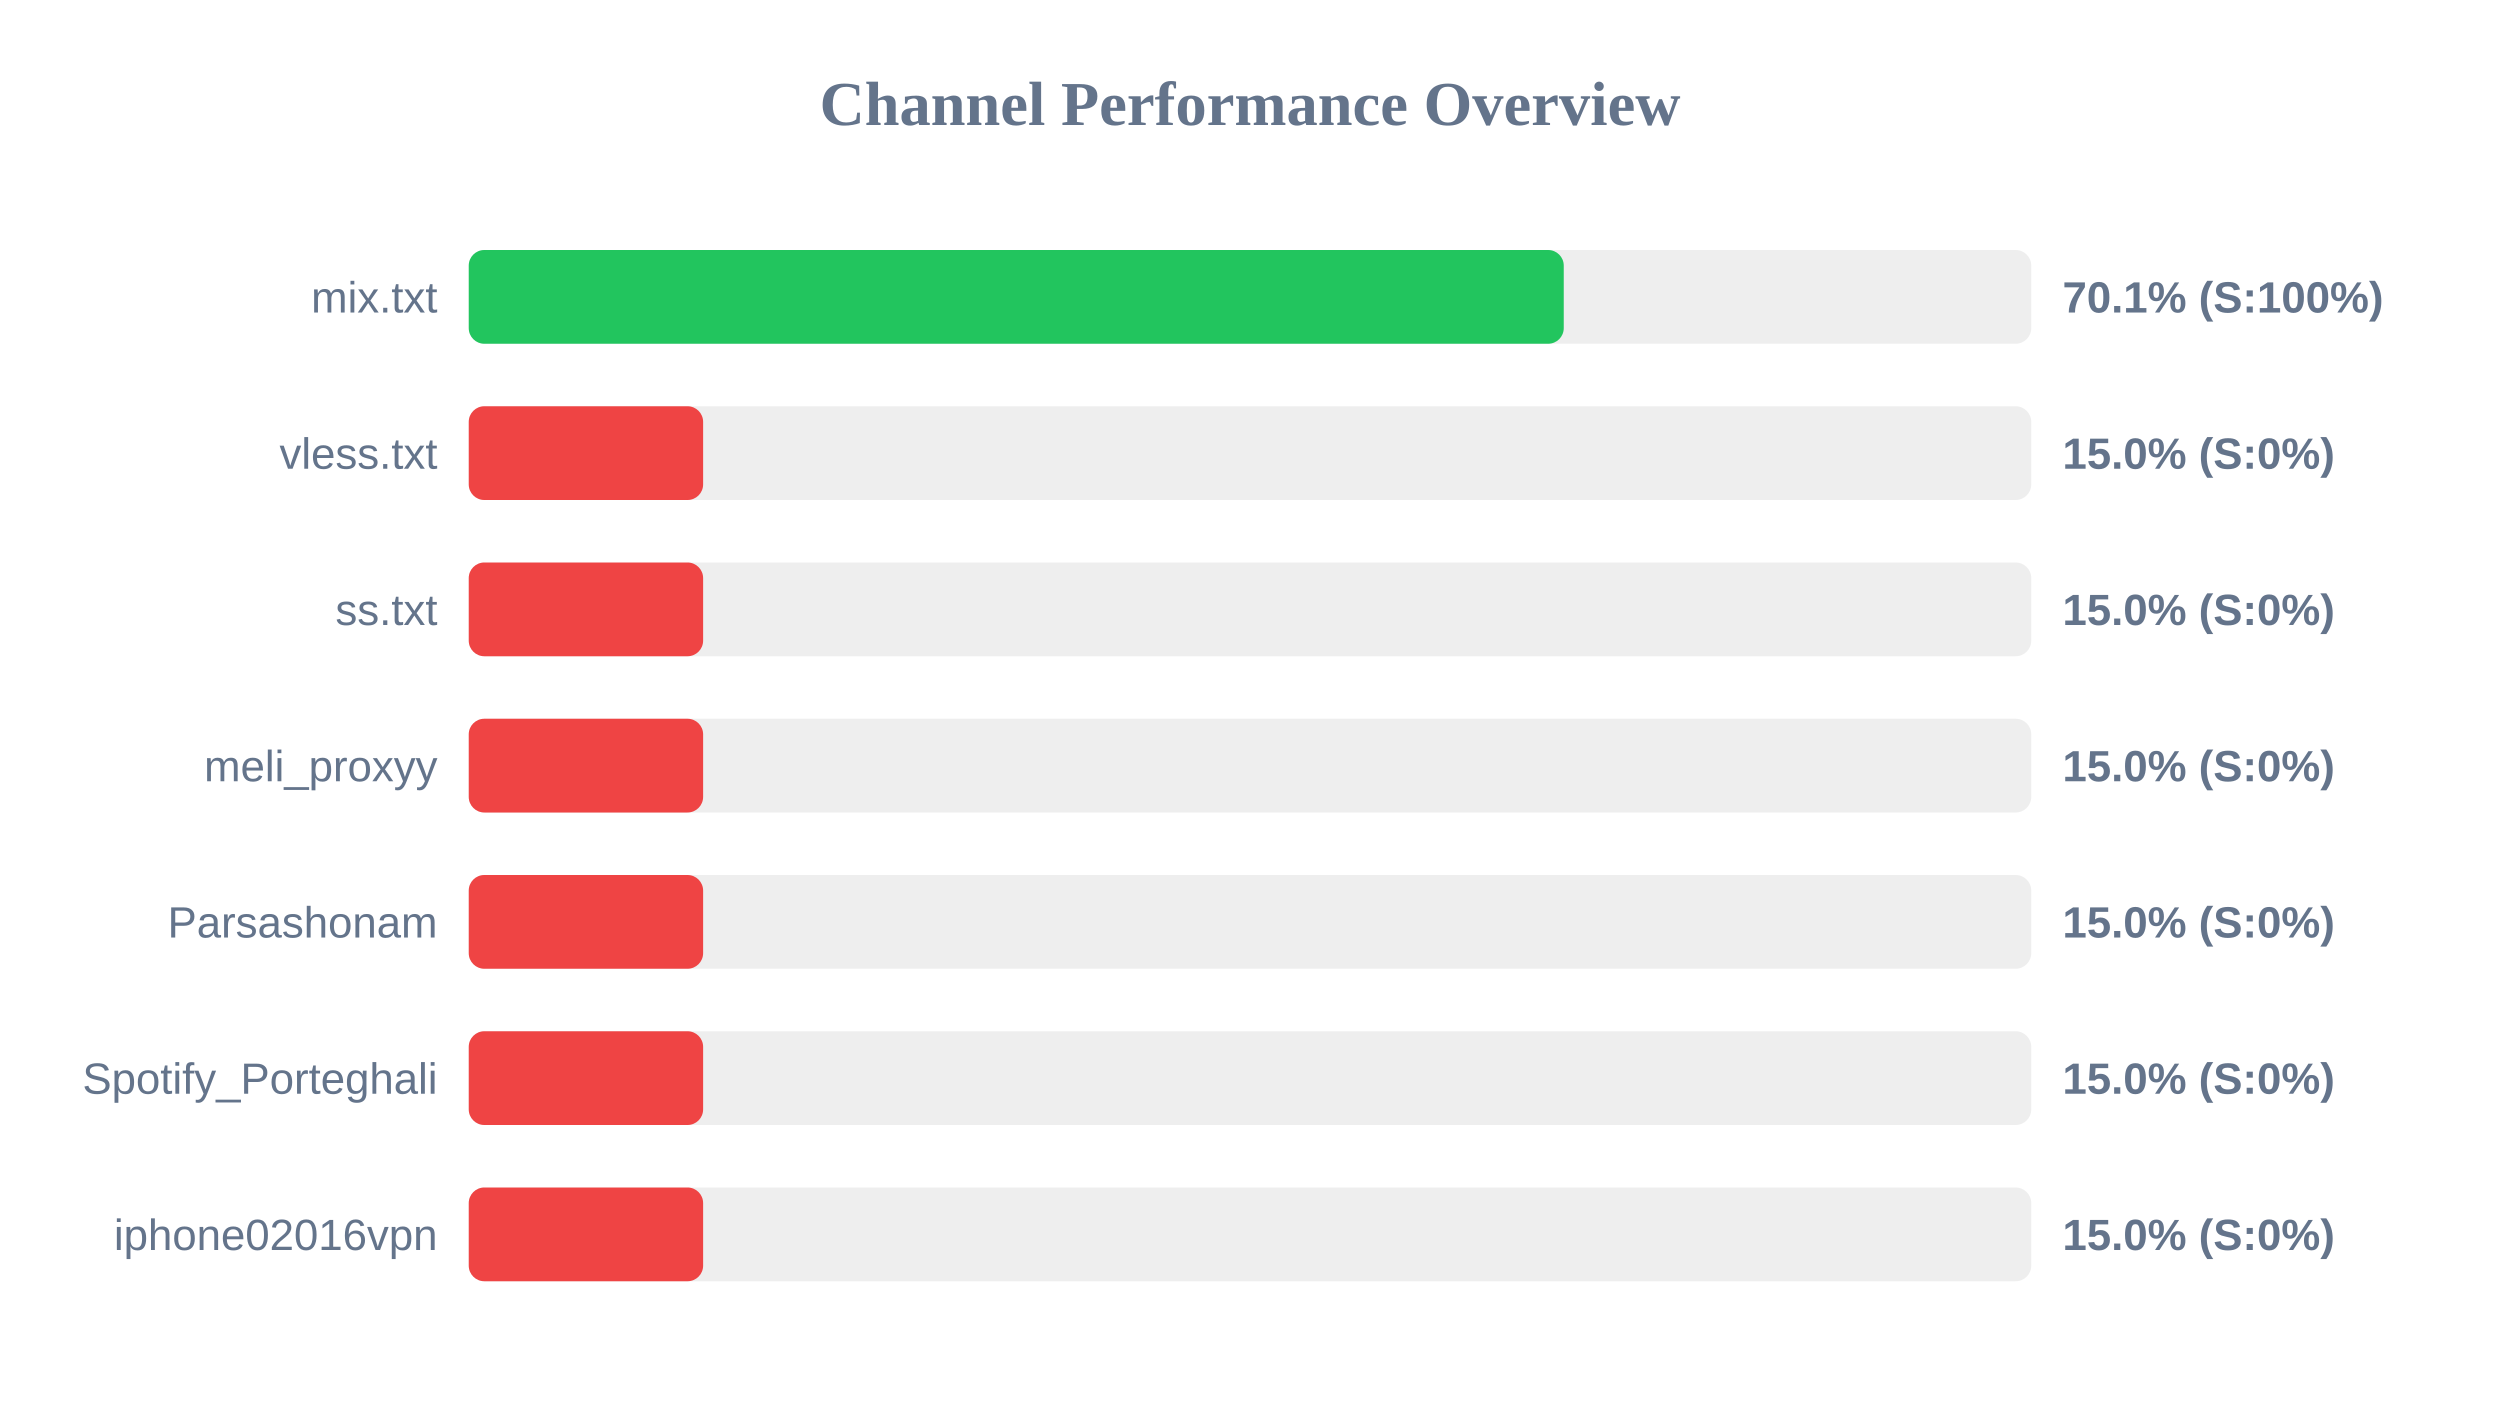
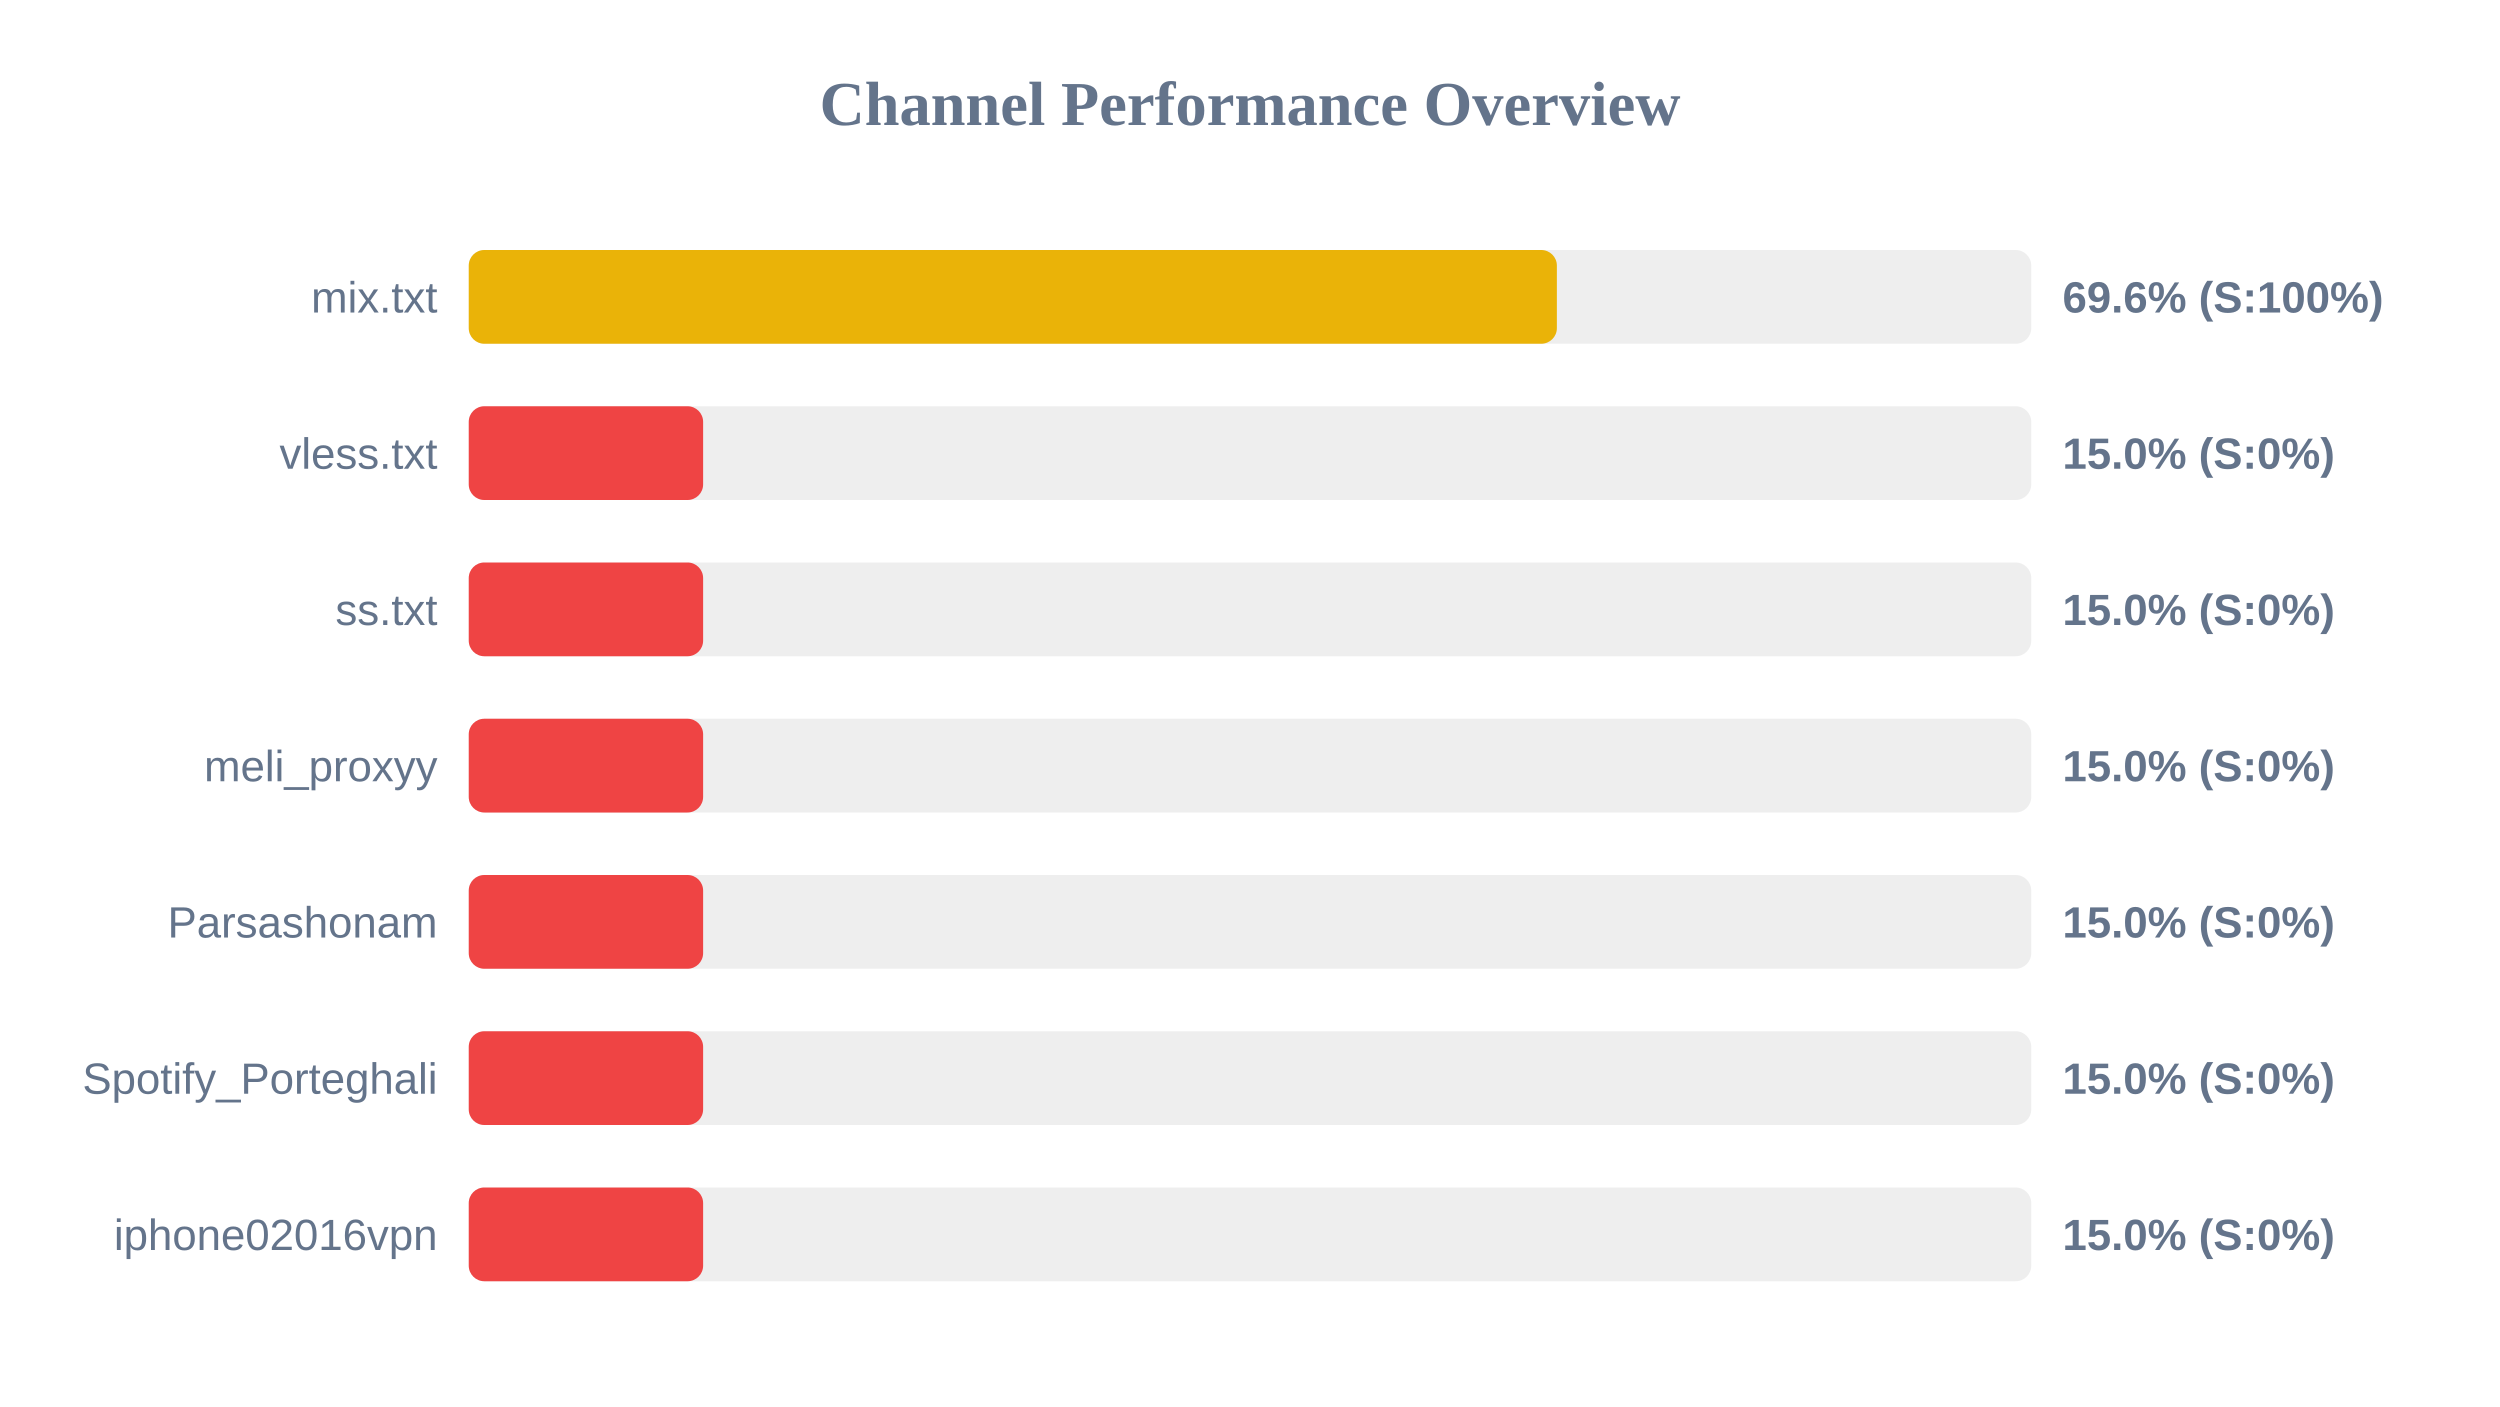
<svg xmlns="http://www.w3.org/2000/svg" width="800" height="450" version="1.1">
  <style>
        .row { font: 14px Arial; fill: #64748b; }
        .score { font: bold 14px Arial; fill: #64748b; }
    </style>
  <text x="400" y="40" text-anchor="middle" font-size="20px" font-weight="bold" fill="#64748b">Channel Performance Overview</text>
  <rect x="150" y="80" width="500" height="30" fill="#eee" rx="5" />
-   <rect x="150" y="80" width="350.4" height="30" fill="#22c55e" rx="5" />
+   <rect x="150" y="80" width="348.2" height="30" fill="#eab308" rx="5" />
  <text x="140" y="100" text-anchor="end" class="row">mix.txt</text>
-   <text x="660" y="100" text-anchor="start" class="score">70.1% (S:100%)</text>
+   <text x="660" y="100" text-anchor="start" class="score">69.6% (S:100%)</text>
  <rect x="150" y="130" width="500" height="30" fill="#eee" rx="5" />
  <rect x="150" y="130" width="75.0" height="30" fill="#ef4444" rx="5" />
  <text x="140" y="150" text-anchor="end" class="row">vless.txt</text>
  <text x="660" y="150" text-anchor="start" class="score">15.0% (S:0%)</text>
  <rect x="150" y="180" width="500" height="30" fill="#eee" rx="5" />
  <rect x="150" y="180" width="75.0" height="30" fill="#ef4444" rx="5" />
  <text x="140" y="200" text-anchor="end" class="row">ss.txt</text>
  <text x="660" y="200" text-anchor="start" class="score">15.0% (S:0%)</text>
  <rect x="150" y="230" width="500" height="30" fill="#eee" rx="5" />
  <rect x="150" y="230" width="75.0" height="30" fill="#ef4444" rx="5" />
  <text x="140" y="250" text-anchor="end" class="row">meli_proxyy</text>
  <text x="660" y="250" text-anchor="start" class="score">15.0% (S:0%)</text>
  <rect x="150" y="280" width="500" height="30" fill="#eee" rx="5" />
  <rect x="150" y="280" width="75.0" height="30" fill="#ef4444" rx="5" />
  <text x="140" y="300" text-anchor="end" class="row">Parsashonam</text>
  <text x="660" y="300" text-anchor="start" class="score">15.0% (S:0%)</text>
  <rect x="150" y="330" width="500" height="30" fill="#eee" rx="5" />
  <rect x="150" y="330" width="75.0" height="30" fill="#ef4444" rx="5" />
  <text x="140" y="350" text-anchor="end" class="row">Spotify_Porteghali</text>
  <text x="660" y="350" text-anchor="start" class="score">15.0% (S:0%)</text>
  <rect x="150" y="380" width="500" height="30" fill="#eee" rx="5" />
  <rect x="150" y="380" width="75.0" height="30" fill="#ef4444" rx="5" />
  <text x="140" y="400" text-anchor="end" class="row">iphone02016vpn</text>
  <text x="660" y="400" text-anchor="start" class="score">15.0% (S:0%)</text>
</svg>
